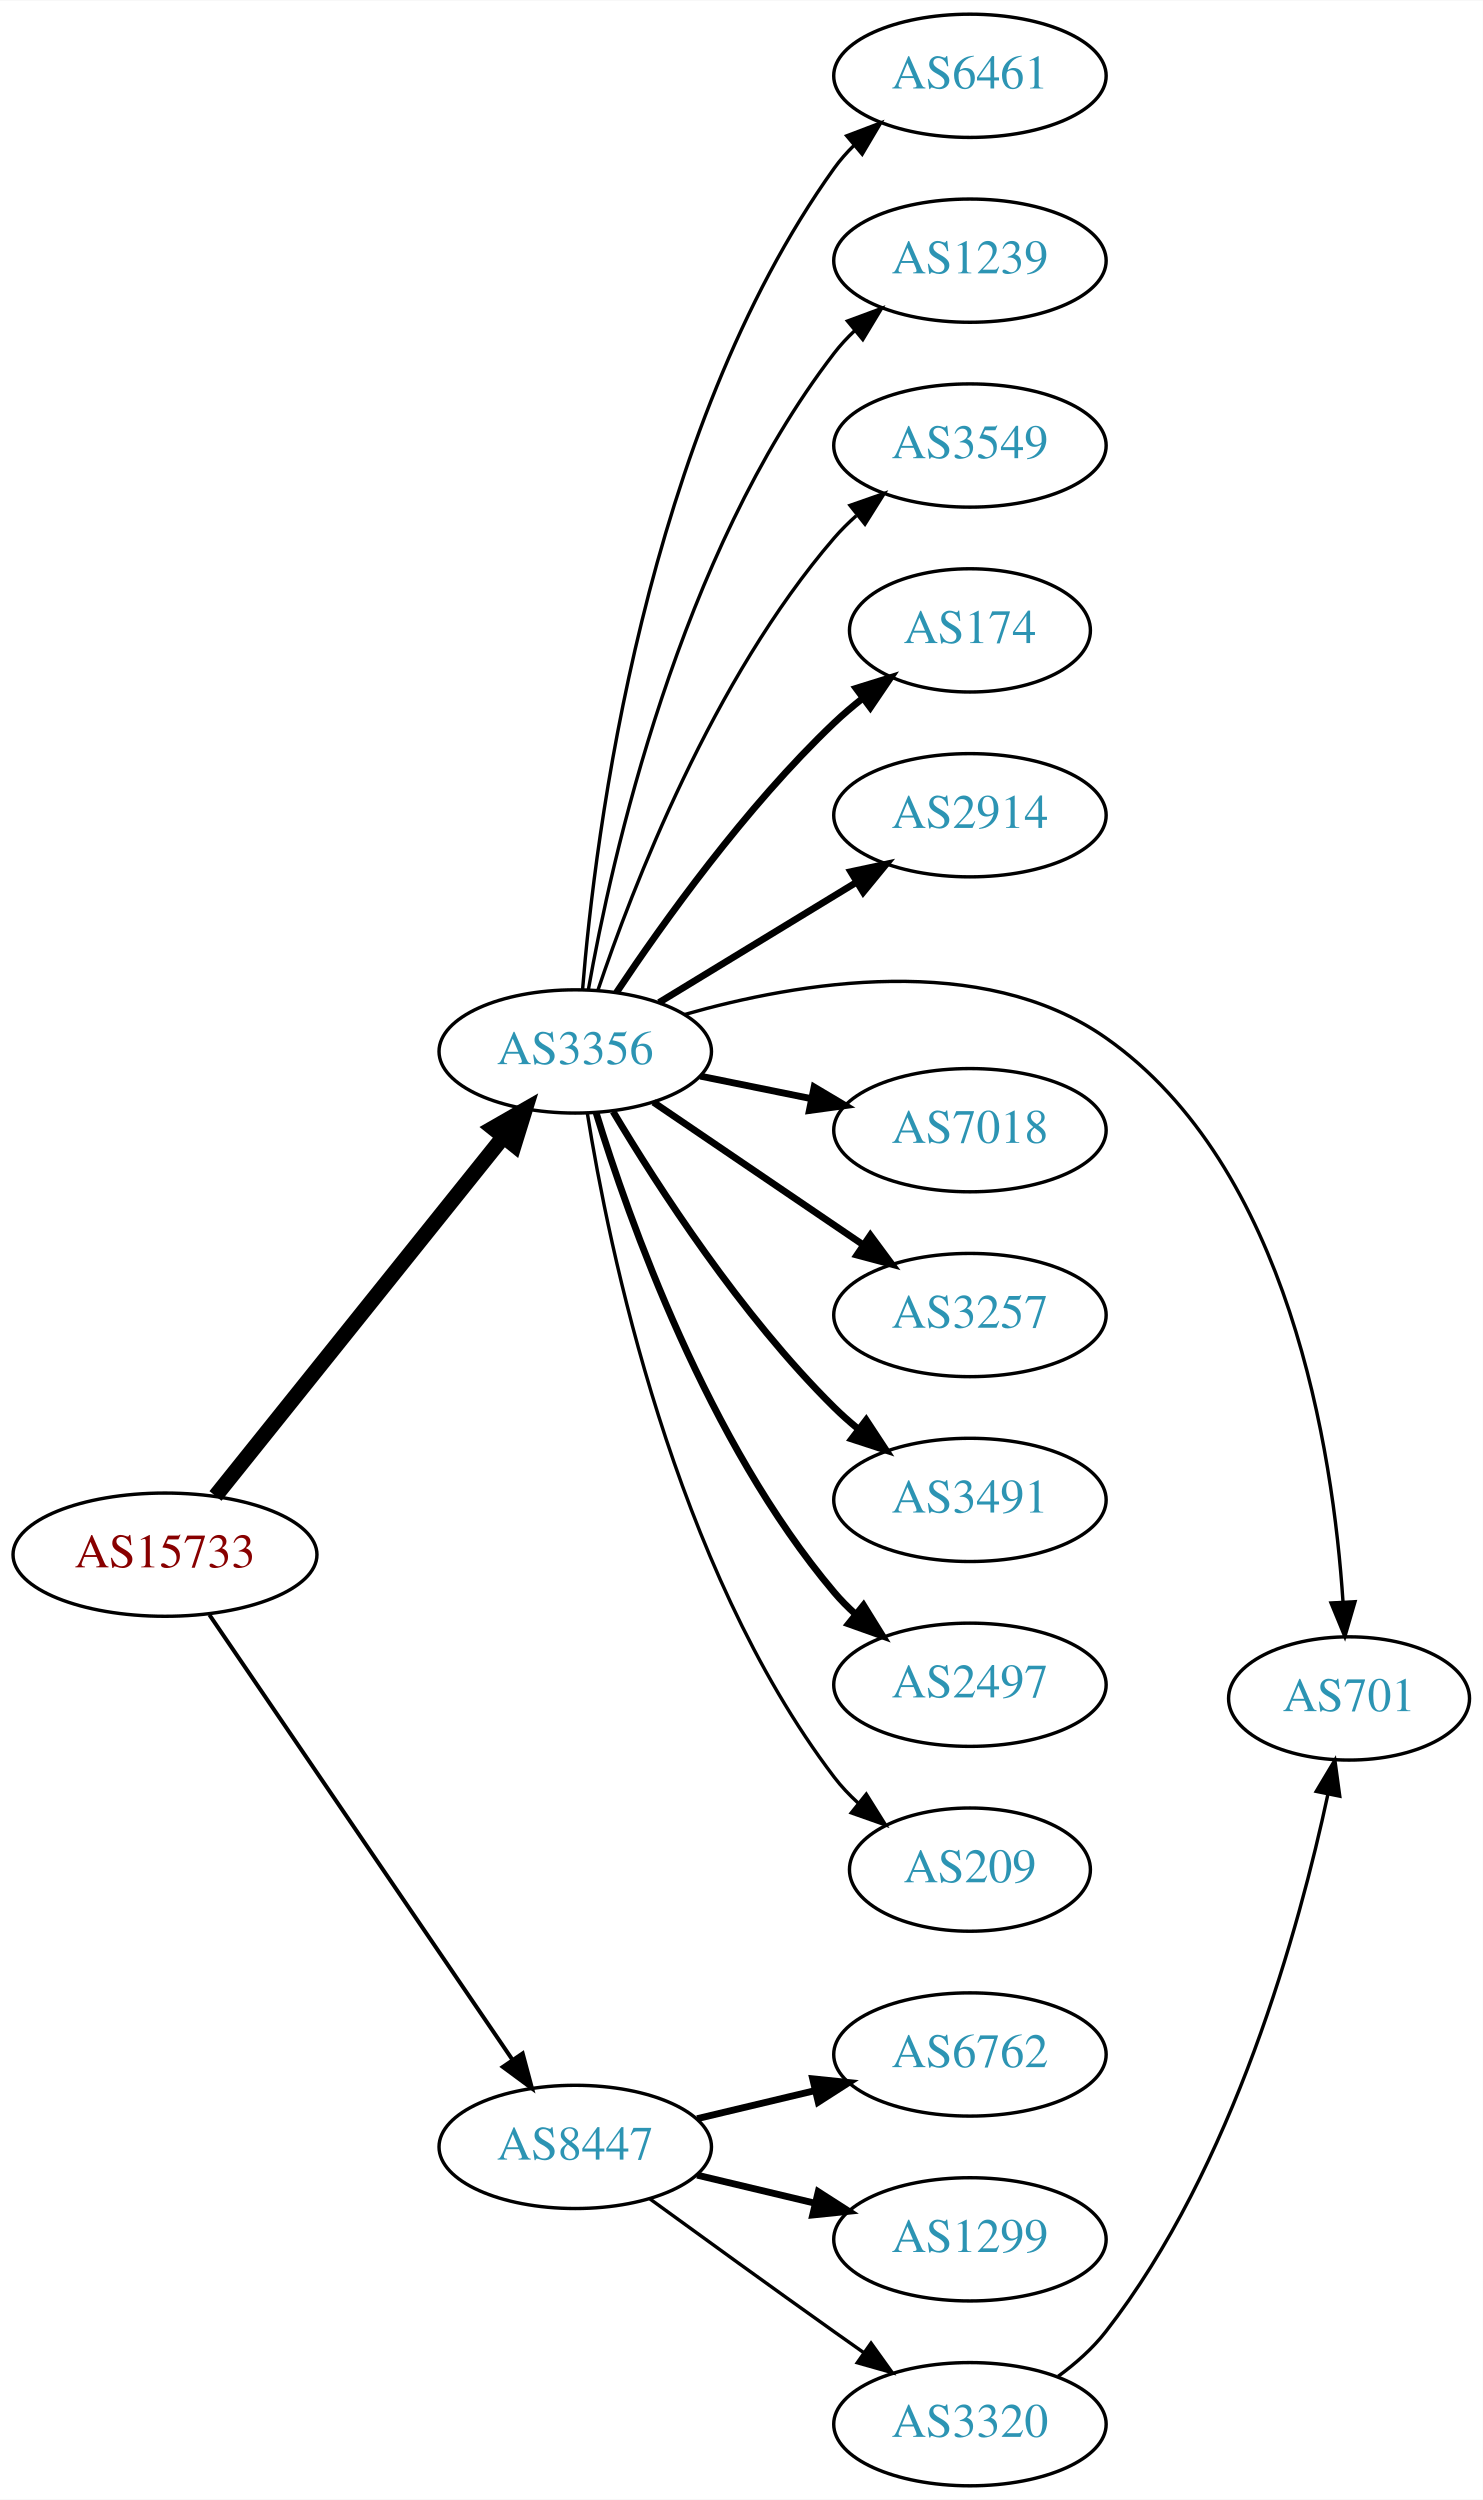
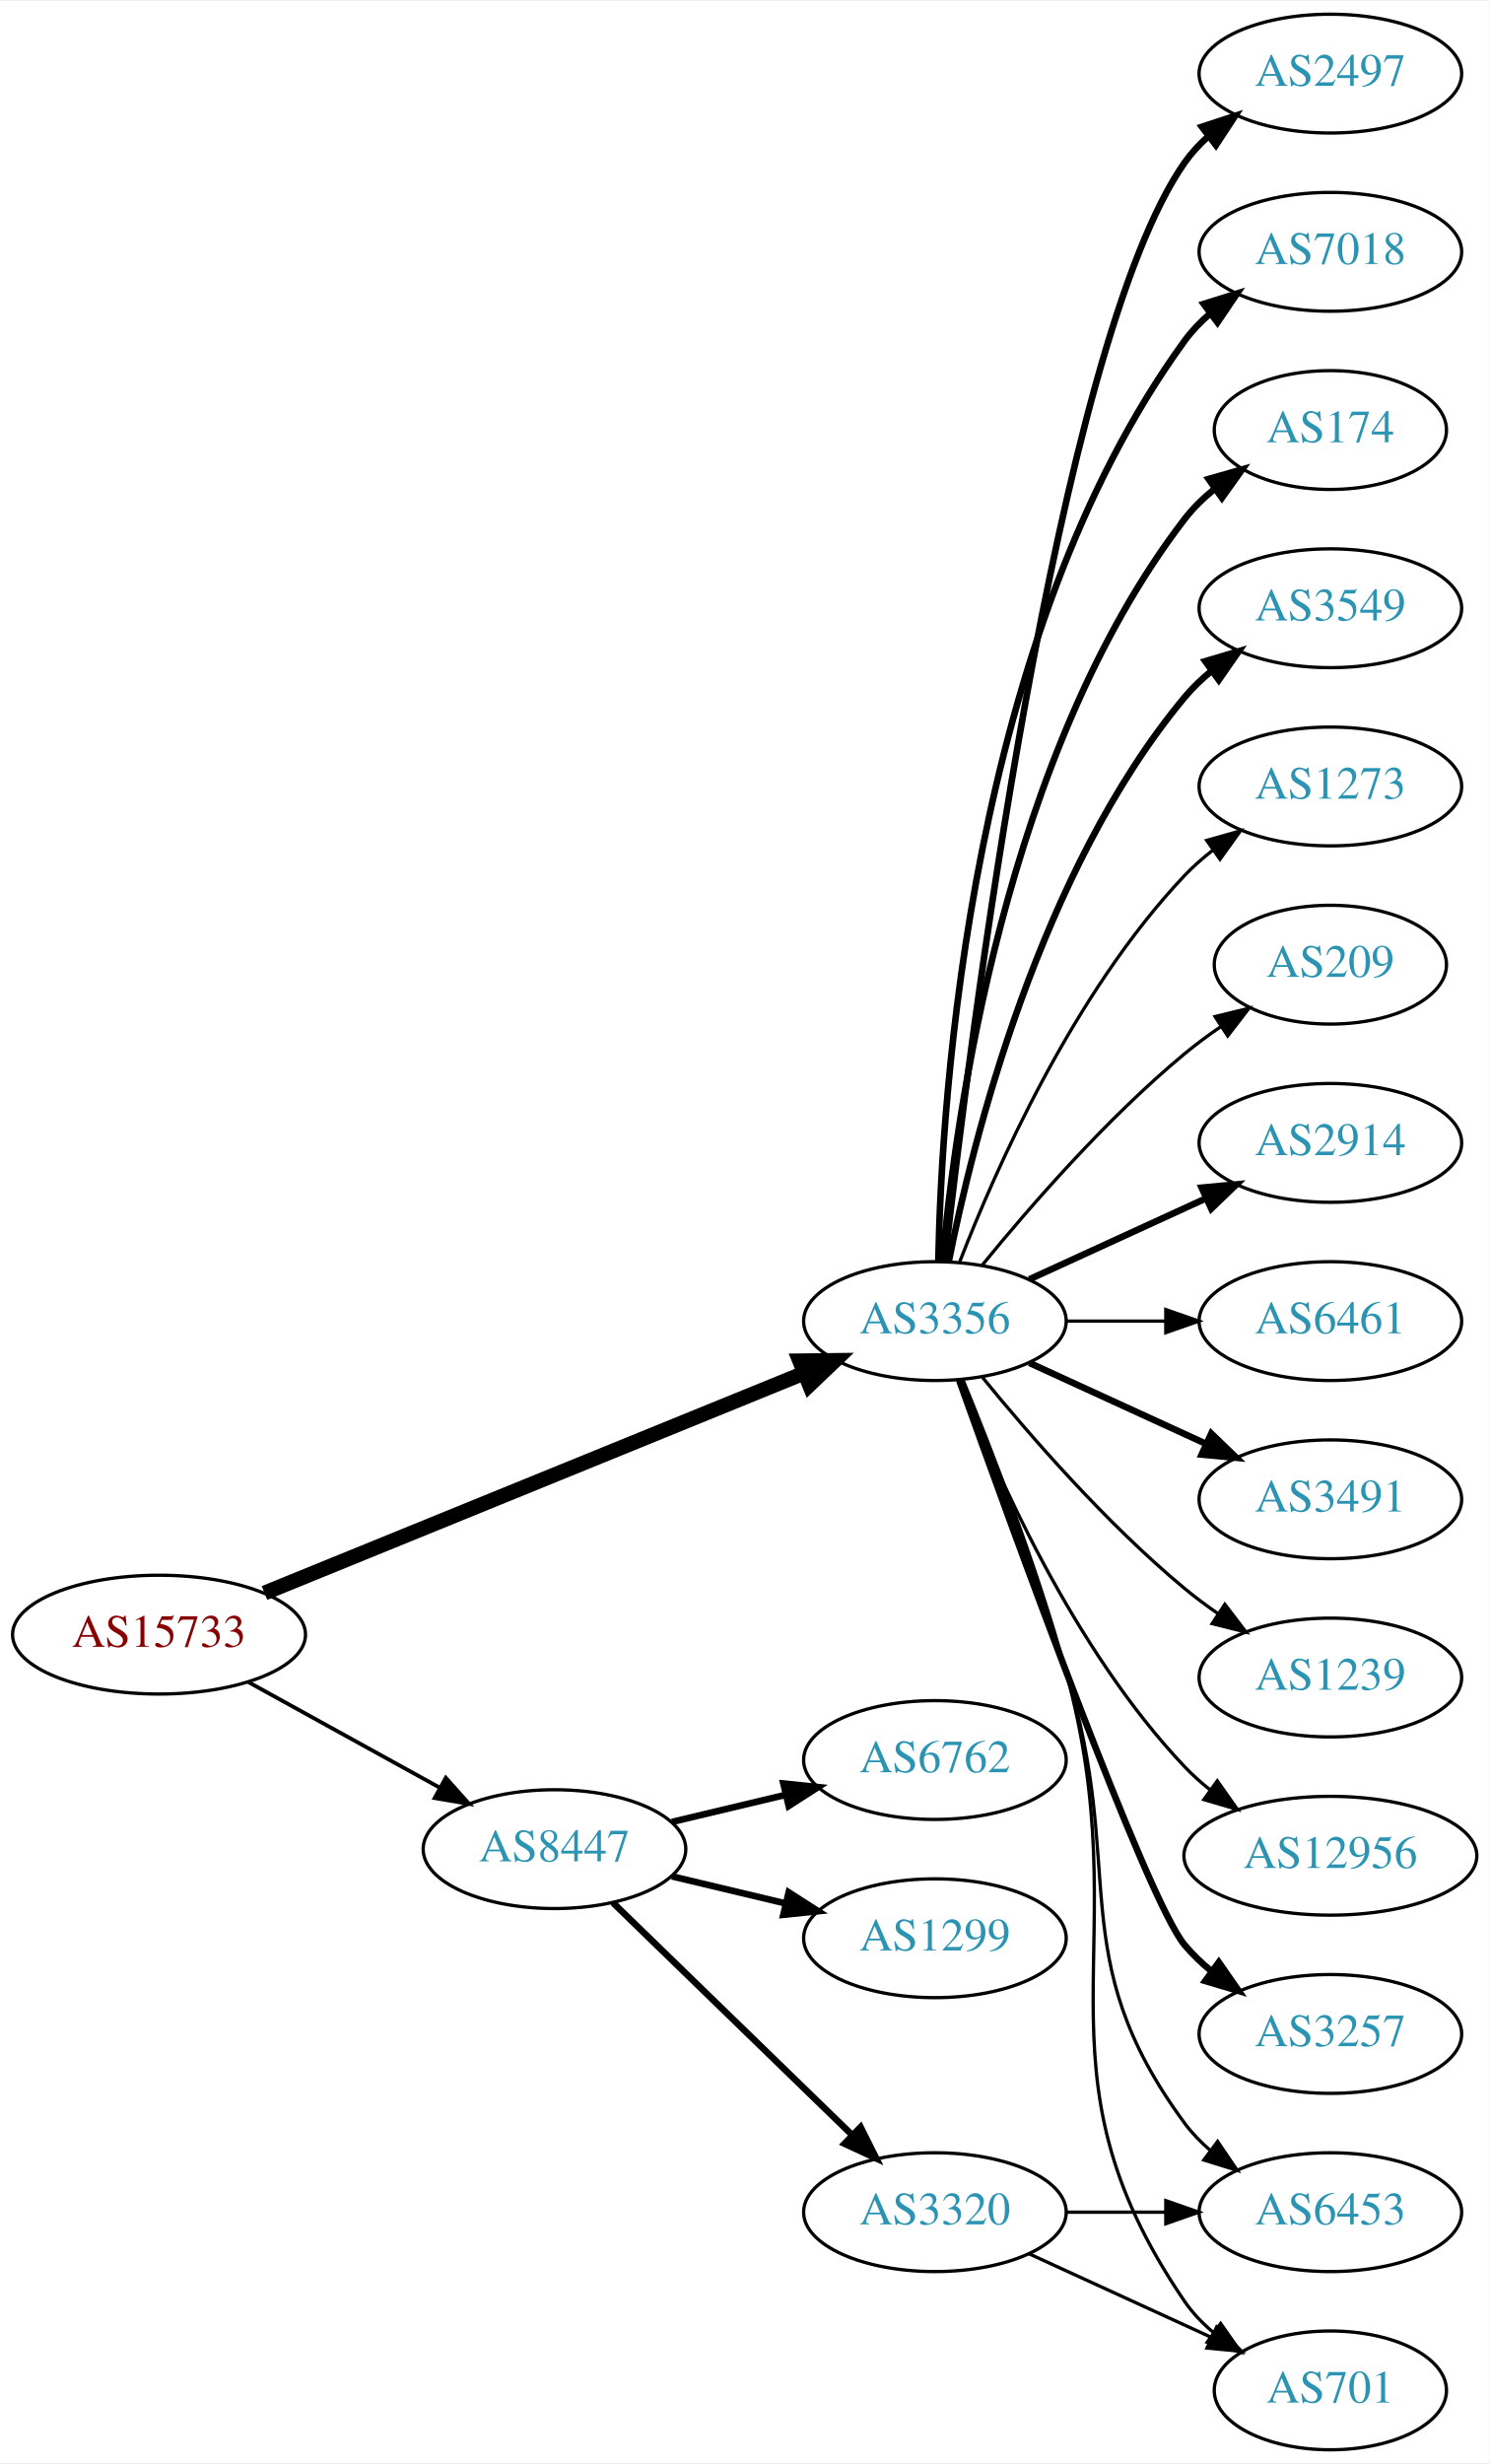
- <svg xmlns="http://www.w3.org/2000/svg" xmlns:xlink="http://www.w3.org/1999/xlink" width="433pt" height="730pt" viewBox="0.00 0.00 433.17 730.00">
-   <g id="graph0" class="graph" transform="scale(1 1) rotate(0) translate(4 726)">
-     <polygon fill="white" stroke="none" points="-4,4 -4,-726 429.172,-726 429.172,4 -4,4" />
+ <svg xmlns="http://www.w3.org/2000/svg" xmlns:xlink="http://www.w3.org/1999/xlink" width="451pt" height="746pt" viewBox="0.00 0.00 451.37 746.00">
+   <g id="graph0" class="graph" transform="scale(1 1) rotate(0) translate(4 742)">
+     <polygon fill="white" stroke="none" points="-4,4 -4,-742 447.37,-742 447.37,4 -4,4" />
    <g id="node1" class="node">
      <g id="a_node1">
        <a xlink:href="/asn/15733" xlink:title="AS15733 ~ Corporate Datacenter Austria [AT]">
-           <ellipse fill="#ffffff" stroke="black" cx="44.196" cy="-272" rx="44.393" ry="18" />
-           <text text-anchor="middle" x="44.196" y="-268.3" font-family="Times,serif" font-size="14.00" fill="#880000">AS15733</text>
+           <ellipse fill="#ffffff" stroke="black" cx="44.196" cy="-247" rx="44.393" ry="18" />
+           <text text-anchor="middle" x="44.196" y="-243.3" font-family="Times,serif" font-size="14.00" fill="#880000">AS15733</text>
        </a>
      </g>
    </g>
    <g id="node2" class="node">
      <g id="a_node2">
        <a xlink:href="/asn/3356" xlink:title="AS3356 ~ Level 3 Parent, LLC [US]">
-           <ellipse fill="#ffffff" stroke="black" cx="164.039" cy="-419" rx="39.794" ry="18" />
-           <text text-anchor="middle" x="164.039" y="-415.3" font-family="Times,serif" font-size="14.00" fill="#2c94b3">AS3356</text>
+           <ellipse fill="#ffffff" stroke="black" cx="279.332" cy="-342" rx="39.794" ry="18" />
+           <text text-anchor="middle" x="279.332" y="-338.3" font-family="Times,serif" font-size="14.00" fill="#2c94b3">AS3356</text>
        </a>
      </g>
    </g>
    <g id="edge1" class="edge">
-       <path fill="none" stroke="black" stroke-width="4.5" d="M58.945,-289.15C79.7,-315.042 119.146,-364.247 143.07,-394.09" />
-       <polygon fill="black" stroke="black" stroke-width="4.5" points="140.05,-396.619 149.378,-401.959 146.195,-391.694 140.05,-396.619" />
+       <path fill="none" stroke="black" stroke-width="4.5" d="M76.155,-259.615C118.362,-276.814 193.943,-307.613 239.778,-326.29" />
+       <polygon fill="black" stroke="black" stroke-width="4.5" points="238.338,-329.955 249.084,-330.082 241.309,-322.662 238.338,-329.955" />
    </g>
    <g id="node3" class="node">
      <g id="a_node3">
        <a xlink:href="/asn/8447" xlink:title="AS8447 ~ A1 Telekom Austria AG [AT]">
-           <ellipse fill="#ffffff" stroke="black" cx="164.039" cy="-99" rx="39.794" ry="18" />
-           <text text-anchor="middle" x="164.039" y="-95.3" font-family="Times,serif" font-size="14.00" fill="#2c94b3">AS8447</text>
+           <ellipse fill="#ffffff" stroke="black" cx="164.039" cy="-182" rx="39.794" ry="18" />
+           <text text-anchor="middle" x="164.039" y="-178.3" font-family="Times,serif" font-size="14.00" fill="#2c94b3">AS8447</text>
        </a>
      </g>
    </g>
    <g id="edge2" class="edge">
-       <path fill="none" stroke="black" stroke-width="1.184" d="M57.144,-254.46C78.074,-223.734 121.442,-160.066 145.683,-124.479" />
-       <polygon fill="black" stroke="black" stroke-width="1.184" points="148.671,-126.309 151.408,-116.074 142.886,-122.368 148.671,-126.309" />
+       <path fill="none" stroke="black" stroke-width="1.174" d="M71.349,-232.574C88.403,-223.168 110.827,-210.799 129.231,-200.648" />
+       <polygon fill="black" stroke="black" stroke-width="1.174" points="131.103,-203.612 138.169,-195.718 127.722,-197.483 131.103,-203.612" />
    </g>
    <g id="node4" class="node">
      <g id="a_node4">
-         <a xlink:href="/asn/6461" xlink:title="AS6461 ~ Zayo Bandwidth [US]">
-           <ellipse fill="#ffffff" stroke="black" cx="279.332" cy="-704" rx="39.794" ry="18" />
-           <text text-anchor="middle" x="279.332" y="-700.3" font-family="Times,serif" font-size="14.00" fill="#2c94b3">AS6461</text>
+         <a xlink:href="/asn/2914" xlink:title="AS2914 ~ NTT America, Inc. [US]">
+           <ellipse fill="#ffffff" stroke="black" cx="399.174" cy="-396" rx="39.794" ry="18" />
+           <text text-anchor="middle" x="399.174" y="-392.3" font-family="Times,serif" font-size="14.00" fill="#2c94b3">AS2914</text>
        </a>
      </g>
    </g>
    <g id="edge3" class="edge">
-       <path fill="none" stroke="black" d="M166.173,-437.037C169.789,-481.746 184.314,-599.654 239.685,-677 241.382,-679.371 243.356,-681.605 245.495,-683.694" />
-       <polygon fill="black" stroke="black" points="243.348,-686.462 253.251,-690.228 247.858,-681.108 243.348,-686.462" />
+       <path fill="none" stroke="black" stroke-width="2" d="M307.96,-354.661C323.917,-361.973 344.188,-371.261 361.471,-379.181" />
+       <polygon fill="black" stroke="black" stroke-width="2" points="360.169,-382.435 370.718,-383.419 363.085,-376.071 360.169,-382.435" />
    </g>
    <g id="node5" class="node">
      <g id="a_node5">
-         <a xlink:href="/asn/1239" xlink:title="AS1239 ~ Sprint [US]">
-           <ellipse fill="#ffffff" stroke="black" cx="279.332" cy="-650" rx="39.794" ry="18" />
-           <text text-anchor="middle" x="279.332" y="-646.3" font-family="Times,serif" font-size="14.00" fill="#2c94b3">AS1239</text>
+         <a xlink:href="/asn/6461" xlink:title="AS6461 ~ Zayo Bandwidth [US]">
+           <ellipse fill="#ffffff" stroke="black" cx="399.174" cy="-342" rx="39.794" ry="18" />
+           <text text-anchor="middle" x="399.174" y="-338.3" font-family="Times,serif" font-size="14.00" fill="#2c94b3">AS6461</text>
        </a>
      </g>
    </g>
    <g id="edge4" class="edge">
-       <path fill="none" stroke="black" d="M167.886,-437.13C174.596,-475.056 194.376,-564.12 239.685,-623 241.463,-625.311 243.495,-627.501 245.675,-629.56" />
-       <polygon fill="black" stroke="black" points="243.571,-632.362 253.507,-636.038 248.032,-626.967 243.571,-632.362" />
+       <path fill="none" stroke="black" d="M319.244,-342C328.798,-342 339.147,-342 349.11,-342" />
+       <polygon fill="black" stroke="black" points="349.302,-345.5 359.302,-342 349.302,-338.5 349.302,-345.5" />
    </g>
    <g id="node6" class="node">
      <g id="a_node6">
-         <a xlink:href="/asn/3549" xlink:title="AS3549 ~ Level 3 Parent, LLC [US]">
-           <ellipse fill="#ffffff" stroke="black" cx="279.332" cy="-596" rx="39.794" ry="18" />
-           <text text-anchor="middle" x="279.332" y="-592.3" font-family="Times,serif" font-size="14.00" fill="#2c94b3">AS3549</text>
+         <a xlink:href="/asn/3491" xlink:title="AS3491 ~ PCCW Global, Inc. [US]">
+           <ellipse fill="#ffffff" stroke="black" cx="399.174" cy="-288" rx="39.794" ry="18" />
+           <text text-anchor="middle" x="399.174" y="-284.3" font-family="Times,serif" font-size="14.00" fill="#2c94b3">AS3491</text>
        </a>
      </g>
    </g>
    <g id="edge5" class="edge">
-       <path fill="none" stroke="black" d="M170.644,-436.837C180.711,-466.752 204.172,-527.798 239.685,-569 241.639,-571.267 243.823,-573.437 246.131,-575.491" />
-       <polygon fill="black" stroke="black" points="244.305,-578.511 254.307,-582.006 248.667,-573.037 244.305,-578.511" />
+       <path fill="none" stroke="black" stroke-width="2" d="M307.96,-329.339C323.917,-322.027 344.188,-312.739 361.471,-304.819" />
+       <polygon fill="black" stroke="black" stroke-width="2" points="363.085,-307.929 370.718,-300.581 360.169,-301.565 363.085,-307.929" />
    </g>
    <g id="node7" class="node">
      <g id="a_node7">
-         <a xlink:href="/asn/174" xlink:title="AS174 ~ Cogent Communications [US]">
-           <ellipse fill="#ffffff" stroke="black" cx="279.332" cy="-542" rx="35.194" ry="18" />
-           <text text-anchor="middle" x="279.332" y="-538.3" font-family="Times,serif" font-size="14.00" fill="#2c94b3">AS174</text>
+         <a xlink:href="/asn/1239" xlink:title="AS1239 ~ Sprint [US]">
+           <ellipse fill="#ffffff" stroke="black" cx="399.174" cy="-234" rx="39.794" ry="18" />
+           <text text-anchor="middle" x="399.174" y="-230.3" font-family="Times,serif" font-size="14.00" fill="#2c94b3">AS1239</text>
        </a>
      </g>
    </g>
    <g id="edge6" class="edge">
-       <path fill="none" stroke="black" stroke-width="2" d="M176.081,-436.211C189.573,-456.458 213.82,-490.423 239.685,-515 242.255,-517.442 245.062,-519.83 247.951,-522.114" />
-       <polygon fill="black" stroke="black" stroke-width="2" points="246.071,-525.077 256.187,-528.227 250.243,-519.456 246.071,-525.077" />
+       <path fill="none" stroke="black" d="M293.751,-324.935C307.865,-307.625 331.28,-280.655 354.978,-261 358.194,-258.332 361.695,-255.73 365.265,-253.259" />
+       <polygon fill="black" stroke="black" points="367.189,-256.183 373.622,-247.764 363.343,-250.334 367.189,-256.183" />
    </g>
    <g id="node8" class="node">
      <g id="a_node8">
-         <a xlink:href="/asn/2914" xlink:title="AS2914 ~ NTT America, Inc. [US]">
-           <ellipse fill="#ffffff" stroke="black" cx="279.332" cy="-488" rx="39.794" ry="18" />
-           <text text-anchor="middle" x="279.332" y="-484.3" font-family="Times,serif" font-size="14.00" fill="#2c94b3">AS2914</text>
+         <a xlink:href="/asn/12956" xlink:title="AS12956 ~ TELXIUS [ES]">
+           <ellipse fill="#ffffff" stroke="black" cx="399.174" cy="-180" rx="44.393" ry="18" />
+           <text text-anchor="middle" x="399.174" y="-176.3" font-family="Times,serif" font-size="14.00" fill="#2c94b3">AS12956</text>
        </a>
      </g>
    </g>
    <g id="edge7" class="edge">
-       <path fill="none" stroke="black" stroke-width="2" d="M188.513,-433.297C205.223,-443.474 227.878,-457.272 246.255,-468.464" />
-       <polygon fill="black" stroke="black" stroke-width="2" points="244.526,-471.509 254.887,-473.721 248.167,-465.531 244.526,-471.509" />
+       <path fill="none" stroke="black" d="M286.855,-324.006C297.605,-296.272 321.262,-242.571 354.978,-207 357.362,-204.485 360.029,-202.107 362.835,-199.883" />
+       <polygon fill="black" stroke="black" points="364.904,-202.707 370.997,-194.039 360.828,-197.015 364.904,-202.707" />
    </g>
    <g id="node9" class="node">
      <g id="a_node9">
-         <a xlink:href="/asn/701" xlink:title="AS701 ~ UUNET [US]">
-           <ellipse fill="#ffffff" stroke="black" cx="390.075" cy="-230" rx="35.194" ry="18" />
-           <text text-anchor="middle" x="390.075" y="-226.3" font-family="Times,serif" font-size="14.00" fill="#2c94b3">AS701</text>
+         <a xlink:href="/asn/6453" xlink:title="AS6453 ~ TATA COMMUNICATIONS (AMERICA) INC [US]">
+           <ellipse fill="#ffffff" stroke="black" cx="399.174" cy="-72" rx="39.794" ry="18" />
+           <text text-anchor="middle" x="399.174" y="-68.3" font-family="Times,serif" font-size="14.00" fill="#2c94b3">AS6453</text>
        </a>
      </g>
    </g>
    <g id="edge8" class="edge">
-       <path fill="none" stroke="black" d="M195.87,-429.753C229.345,-439.335 282.852,-448.314 318.978,-423 372.671,-385.376 385.395,-302.201 388.303,-258.341" />
-       <polygon fill="black" stroke="black" points="391.812,-258.262 388.85,-248.09 384.822,-257.889 391.812,-258.262" />
+       <path fill="none" stroke="black" d="M287.408,-324.168C295.578,-303.242 309.15,-267.405 318.978,-236 337.781,-175.917 317.656,-149.701 354.978,-99 357.206,-95.973 359.885,-93.207 362.804,-90.699" />
+       <polygon fill="black" stroke="black" points="364.999,-93.428 370.944,-84.659 360.828,-87.807 364.999,-93.428" />
    </g>
    <g id="node10" class="node">
      <g id="a_node10">
-         <a xlink:href="/asn/7018" xlink:title="AS7018 ~ AT&amp;T Services, Inc. [US]">
-           <ellipse fill="#ffffff" stroke="black" cx="279.332" cy="-396" rx="39.794" ry="18" />
-           <text text-anchor="middle" x="279.332" y="-392.3" font-family="Times,serif" font-size="14.00" fill="#2c94b3">AS7018</text>
+         <a xlink:href="/asn/3257" xlink:title="AS3257 ~ GTT [DE]">
+           <ellipse fill="#ffffff" stroke="black" cx="399.174" cy="-126" rx="39.794" ry="18" />
+           <text text-anchor="middle" x="399.174" y="-122.3" font-family="Times,serif" font-size="14.00" fill="#2c94b3">AS3257</text>
        </a>
      </g>
    </g>
    <g id="edge9" class="edge">
-       <path fill="none" stroke="black" stroke-width="2" d="M200.574,-411.786C210.803,-409.709 222.104,-407.415 232.846,-405.234" />
-       <polygon fill="black" stroke="black" stroke-width="2" points="233.818,-408.608 242.922,-403.189 232.425,-401.748 233.818,-408.608" />
+       <path fill="none" stroke="black" stroke-width="2" d="M286.662,-324.14C302.502,-279.733 343.411,-166.897 354.978,-153 357.383,-150.111 360.179,-147.437 363.172,-144.987" />
+       <polygon fill="black" stroke="black" stroke-width="2" points="365.361,-147.723 371.415,-139.027 361.26,-142.05 365.361,-147.723" />
    </g>
    <g id="node11" class="node">
      <g id="a_node11">
-         <a xlink:href="/asn/3257" xlink:title="AS3257 ~ GTT [DE]">
-           <ellipse fill="#ffffff" stroke="black" cx="279.332" cy="-342" rx="39.794" ry="18" />
-           <text text-anchor="middle" x="279.332" y="-338.3" font-family="Times,serif" font-size="14.00" fill="#2c94b3">AS3257</text>
+         <a xlink:href="/asn/2497" xlink:title="AS2497 ~ Internet Initiative Japan Inc. [JP]">
+           <ellipse fill="#ffffff" stroke="black" cx="399.174" cy="-720" rx="39.794" ry="18" />
+           <text text-anchor="middle" x="399.174" y="-716.3" font-family="Times,serif" font-size="14.00" fill="#2c94b3">AS2497</text>
        </a>
      </g>
    </g>
    <g id="edge10" class="edge">
-       <path fill="none" stroke="black" stroke-width="2" d="M186.883,-404.154C204.28,-392.33 228.827,-375.646 248.11,-362.54" />
-       <polygon fill="black" stroke="black" stroke-width="2" points="250.251,-365.317 256.555,-356.801 246.317,-359.527 250.251,-365.317" />
+       <path fill="none" stroke="black" stroke-width="2" d="M282.302,-360.101C289.53,-423.928 316.207,-637.628 354.978,-693 356.956,-695.825 359.334,-698.416 361.944,-700.779" />
+       <polygon fill="black" stroke="black" stroke-width="2" points="360.238,-703.881 370.303,-707.188 364.497,-698.326 360.238,-703.881" />
    </g>
    <g id="node12" class="node">
      <g id="a_node12">
-         <a xlink:href="/asn/3491" xlink:title="AS3491 ~ PCCW Global, Inc. [US]">
-           <ellipse fill="#ffffff" stroke="black" cx="279.332" cy="-288" rx="39.794" ry="18" />
-           <text text-anchor="middle" x="279.332" y="-284.3" font-family="Times,serif" font-size="14.00" fill="#2c94b3">AS3491</text>
+         <a xlink:href="/asn/701" xlink:title="AS701 ~ UUNET [US]">
+           <ellipse fill="#ffffff" stroke="black" cx="399.174" cy="-18" rx="35.194" ry="18" />
+           <text text-anchor="middle" x="399.174" y="-14.3" font-family="Times,serif" font-size="14.00" fill="#2c94b3">AS701</text>
        </a>
      </g>
    </g>
    <g id="edge11" class="edge">
-       <path fill="none" stroke="black" stroke-width="2" d="M175.089,-401.431C188.137,-379.573 212.483,-341.858 239.685,-315 241.815,-312.897 244.124,-310.845 246.519,-308.871" />
-       <polygon fill="black" stroke="black" stroke-width="2" points="249.031,-311.356 254.851,-302.502 244.78,-305.794 249.031,-311.356" />
+       <path fill="none" stroke="black" d="M287.803,-324.284C296.345,-303.467 310.266,-267.733 318.978,-236 341.849,-152.699 306.257,-116.333 354.978,-45 357.391,-41.467 360.434,-38.305 363.784,-35.501" />
+       <polygon fill="black" stroke="black" points="365.922,-38.274 372.002,-29.597 361.838,-32.589 365.922,-38.274" />
    </g>
    <g id="node13" class="node">
      <g id="a_node13">
-         <a xlink:href="/asn/2497" xlink:title="AS2497 ~ Internet Initiative Japan Inc. [JP]">
-           <ellipse fill="#ffffff" stroke="black" cx="279.332" cy="-234" rx="39.794" ry="18" />
-           <text text-anchor="middle" x="279.332" y="-230.3" font-family="Times,serif" font-size="14.00" fill="#2c94b3">AS2497</text>
+         <a xlink:href="/asn/7018" xlink:title="AS7018 ~ AT&amp;T Services, Inc. [US]">
+           <ellipse fill="#ffffff" stroke="black" cx="399.174" cy="-666" rx="39.794" ry="18" />
+           <text text-anchor="middle" x="399.174" y="-662.3" font-family="Times,serif" font-size="14.00" fill="#2c94b3">AS7018</text>
        </a>
      </g>
    </g>
    <g id="edge12" class="edge">
-       <path fill="none" stroke="black" stroke-width="2" d="M170.1,-401.2C179.636,-370.052 202.695,-304.812 239.685,-261 241.566,-258.772 243.672,-256.641 245.904,-254.624" />
-       <polygon fill="black" stroke="black" stroke-width="2" points="248.249,-257.229 253.833,-248.225 243.853,-251.782 248.249,-257.229" />
+       <path fill="none" stroke="black" stroke-width="2" d="M280.363,-360.337C281.337,-410.079 290.056,-549.806 354.978,-639 357.19,-642.039 359.858,-644.813 362.77,-647.326" />
+       <polygon fill="black" stroke="black" stroke-width="2" points="360.788,-650.214 370.901,-653.373 364.965,-644.597 360.788,-650.214" />
    </g>
    <g id="node14" class="node">
      <g id="a_node14">
-         <a xlink:href="/asn/209" xlink:title="AS209 ~ CenturyLink Communications, LLC [US]">
-           <ellipse fill="#ffffff" stroke="black" cx="279.332" cy="-180" rx="35.194" ry="18" />
-           <text text-anchor="middle" x="279.332" y="-176.3" font-family="Times,serif" font-size="14.00" fill="#2c94b3">AS209</text>
+         <a xlink:href="/asn/174" xlink:title="AS174 ~ Cogent Communications [US]">
+           <ellipse fill="#ffffff" stroke="black" cx="399.174" cy="-612" rx="35.194" ry="18" />
+           <text text-anchor="middle" x="399.174" y="-608.3" font-family="Times,serif" font-size="14.00" fill="#2c94b3">AS174</text>
        </a>
      </g>
    </g>
    <g id="edge13" class="edge">
-       <path fill="none" stroke="black" d="M167.552,-401.053C173.755,-362.165 192.824,-268.672 239.685,-207 241.715,-204.328 244.087,-201.819 246.637,-199.49" />
-       <polygon fill="black" stroke="black" points="249.051,-202.041 254.668,-193.058 244.675,-196.578 249.051,-202.041" />
+       <path fill="none" stroke="black" stroke-width="2" d="M281.616,-360.117C285.514,-403.332 300.531,-514.131 354.978,-585 357.585,-588.393 360.748,-591.467 364.166,-594.223" />
+       <polygon fill="black" stroke="black" stroke-width="2" points="362.269,-597.168 372.457,-600.073 366.304,-591.448 362.269,-597.168" />
    </g>
    <g id="node15" class="node">
      <g id="a_node15">
-         <a xlink:href="/asn/6762" xlink:title="AS6762 ~ TELECOM ITALIA SPARKLE S.p.A. [IT]">
-           <ellipse fill="#ffffff" stroke="black" cx="279.332" cy="-126" rx="39.794" ry="18" />
-           <text text-anchor="middle" x="279.332" y="-122.3" font-family="Times,serif" font-size="14.00" fill="#2c94b3">AS6762</text>
+         <a xlink:href="/asn/3549" xlink:title="AS3549 ~ Level 3 Parent, LLC [US]">
+           <ellipse fill="#ffffff" stroke="black" cx="399.174" cy="-558" rx="39.794" ry="18" />
+           <text text-anchor="middle" x="399.174" y="-554.3" font-family="Times,serif" font-size="14.00" fill="#2c94b3">AS3549</text>
        </a>
      </g>
    </g>
    <g id="edge14" class="edge">
-       <path fill="none" stroke="black" stroke-width="2" d="M199.646,-107.248C210.517,-109.838 222.671,-112.735 234.114,-115.462" />
-       <polygon fill="black" stroke="black" stroke-width="2" points="233.397,-118.889 243.936,-117.803 235.02,-112.08 233.397,-118.889" />
+       <path fill="none" stroke="black" stroke-width="2" d="M283.53,-360.073C290.694,-396.141 310.968,-478.125 354.978,-531 357.383,-533.889 360.179,-536.563 363.172,-539.013" />
+       <polygon fill="black" stroke="black" stroke-width="2" points="361.26,-541.95 371.415,-544.973 365.361,-536.277 361.26,-541.95" />
    </g>
    <g id="node16" class="node">
      <g id="a_node16">
-         <a xlink:href="/asn/1299" xlink:title="AS1299 ~ Telia Carrier [EU]">
-           <ellipse fill="#ffffff" stroke="black" cx="279.332" cy="-72" rx="39.794" ry="18" />
-           <text text-anchor="middle" x="279.332" y="-68.3" font-family="Times,serif" font-size="14.00" fill="#2c94b3">AS1299</text>
+         <a xlink:href="/asn/1273" xlink:title="AS1273 ~ Vodafone Group PLC [EU]">
+           <ellipse fill="#ffffff" stroke="black" cx="399.174" cy="-504" rx="39.794" ry="18" />
+           <text text-anchor="middle" x="399.174" y="-500.3" font-family="Times,serif" font-size="14.00" fill="#2c94b3">AS1273</text>
        </a>
      </g>
    </g>
    <g id="edge15" class="edge">
-       <path fill="none" stroke="black" stroke-width="2" d="M199.646,-90.752C210.517,-88.162 222.671,-85.265 234.114,-82.538" />
-       <polygon fill="black" stroke="black" stroke-width="2" points="235.02,-85.92 243.936,-80.197 233.397,-79.111 235.02,-85.92" />
+       <path fill="none" stroke="black" d="M286.855,-359.994C297.605,-387.728 321.262,-441.429 354.978,-477 357.564,-479.728 360.481,-482.294 363.55,-484.677" />
+       <polygon fill="black" stroke="black" points="361.704,-487.658 371.898,-490.543 365.728,-481.93 361.704,-487.658" />
    </g>
    <g id="node17" class="node">
      <g id="a_node17">
+         <a xlink:href="/asn/209" xlink:title="AS209 ~ CenturyLink Communications, LLC [US]">
+           <ellipse fill="#ffffff" stroke="black" cx="399.174" cy="-450" rx="35.194" ry="18" />
+           <text text-anchor="middle" x="399.174" y="-446.3" font-family="Times,serif" font-size="14.00" fill="#2c94b3">AS209</text>
+         </a>
+       </g>
+     </g>
+     <g id="edge16" class="edge">
+       <path fill="none" stroke="black" d="M293.751,-359.065C307.865,-376.375 331.28,-403.345 354.978,-423 358.441,-425.872 362.234,-428.669 366.088,-431.308" />
+       <polygon fill="black" stroke="black" points="364.231,-434.275 374.521,-436.797 368.05,-428.408 364.231,-434.275" />
+     </g>
+     <g id="node18" class="node">
+       <g id="a_node18">
+         <a xlink:href="/asn/1299" xlink:title="AS1299 ~ Telia Carrier [EU]">
+           <ellipse fill="#ffffff" stroke="black" cx="279.332" cy="-155" rx="39.794" ry="18" />
+           <text text-anchor="middle" x="279.332" y="-151.3" font-family="Times,serif" font-size="14.00" fill="#2c94b3">AS1299</text>
+         </a>
+       </g>
+     </g>
+     <g id="edge17" class="edge">
+       <path fill="none" stroke="black" stroke-width="2" d="M199.646,-173.752C210.517,-171.162 222.671,-168.265 234.114,-165.538" />
+       <polygon fill="black" stroke="black" stroke-width="2" points="235.02,-168.92 243.936,-163.197 233.397,-162.111 235.02,-168.92" />
+     </g>
+     <g id="node19" class="node">
+       <g id="a_node19">
+         <a xlink:href="/asn/6762" xlink:title="AS6762 ~ TELECOM ITALIA SPARKLE S.p.A. [IT]">
+           <ellipse fill="#ffffff" stroke="black" cx="279.332" cy="-209" rx="39.794" ry="18" />
+           <text text-anchor="middle" x="279.332" y="-205.3" font-family="Times,serif" font-size="14.00" fill="#2c94b3">AS6762</text>
+         </a>
+       </g>
+     </g>
+     <g id="edge18" class="edge">
+       <path fill="none" stroke="black" stroke-width="2" d="M199.646,-190.248C210.517,-192.838 222.671,-195.735 234.114,-198.462" />
+       <polygon fill="black" stroke="black" stroke-width="2" points="233.397,-201.889 243.936,-200.803 235.02,-195.08 233.397,-201.889" />
+     </g>
+     <g id="node20" class="node">
+       <g id="a_node20">
        <a xlink:href="/asn/3320" xlink:title="AS3320 ~ DTAG [DE]">
-           <ellipse fill="#ffffff" stroke="black" cx="279.332" cy="-18" rx="39.794" ry="18" />
-           <text text-anchor="middle" x="279.332" y="-14.3" font-family="Times,serif" font-size="14.00" fill="#2c94b3">AS3320</text>
-         </a>
-       </g>
-     </g>
-     <g id="edge16" class="edge">
-       <path fill="none" stroke="black" d="M185.887,-83.778C200.821,-72.909 221.435,-57.975 239.685,-45 242.506,-42.995 245.449,-40.915 248.397,-38.841" />
-       <polygon fill="black" stroke="black" points="250.443,-41.681 256.621,-33.074 246.424,-35.95 250.443,-41.681" />
-     </g>
-     <g id="edge17" class="edge">
-       <path fill="none" stroke="black" d="M305.114,-31.995C310.198,-35.718 315.156,-40.092 318.978,-45 356.397,-93.056 375.61,-163.302 383.885,-201.939" />
-       <polygon fill="black" stroke="black" points="380.501,-202.859 385.935,-211.954 387.359,-201.455 380.501,-202.859" />
+           <ellipse fill="#ffffff" stroke="black" cx="279.332" cy="-72" rx="39.794" ry="18" />
+           <text text-anchor="middle" x="279.332" y="-68.3" font-family="Times,serif" font-size="14.00" fill="#2c94b3">AS3320</text>
+         </a>
+       </g>
+     </g>
+     <g id="edge19" class="edge">
+       <path fill="none" stroke="black" stroke-width="2" d="M181.755,-165.769C200.916,-147.165 232.478,-116.521 254.279,-95.354" />
+       <polygon fill="black" stroke="black" stroke-width="2" points="256.81,-97.775 261.546,-88.297 251.934,-92.752 256.81,-97.775" />
+     </g>
+     <g id="edge20" class="edge">
+       <path fill="none" stroke="black" d="M319.244,-72C328.798,-72 339.147,-72 349.11,-72" />
+       <polygon fill="black" stroke="black" points="349.302,-75.5 359.302,-72 349.302,-68.5 349.302,-75.5" />
+     </g>
+     <g id="edge21" class="edge">
+       <path fill="none" stroke="black" d="M307.96,-59.339C324.377,-51.817 345.358,-42.202 362.955,-34.139" />
+       <polygon fill="black" stroke="black" points="364.7,-37.189 372.332,-29.842 361.783,-30.826 364.7,-37.189" />
    </g>
  </g>
</svg>
